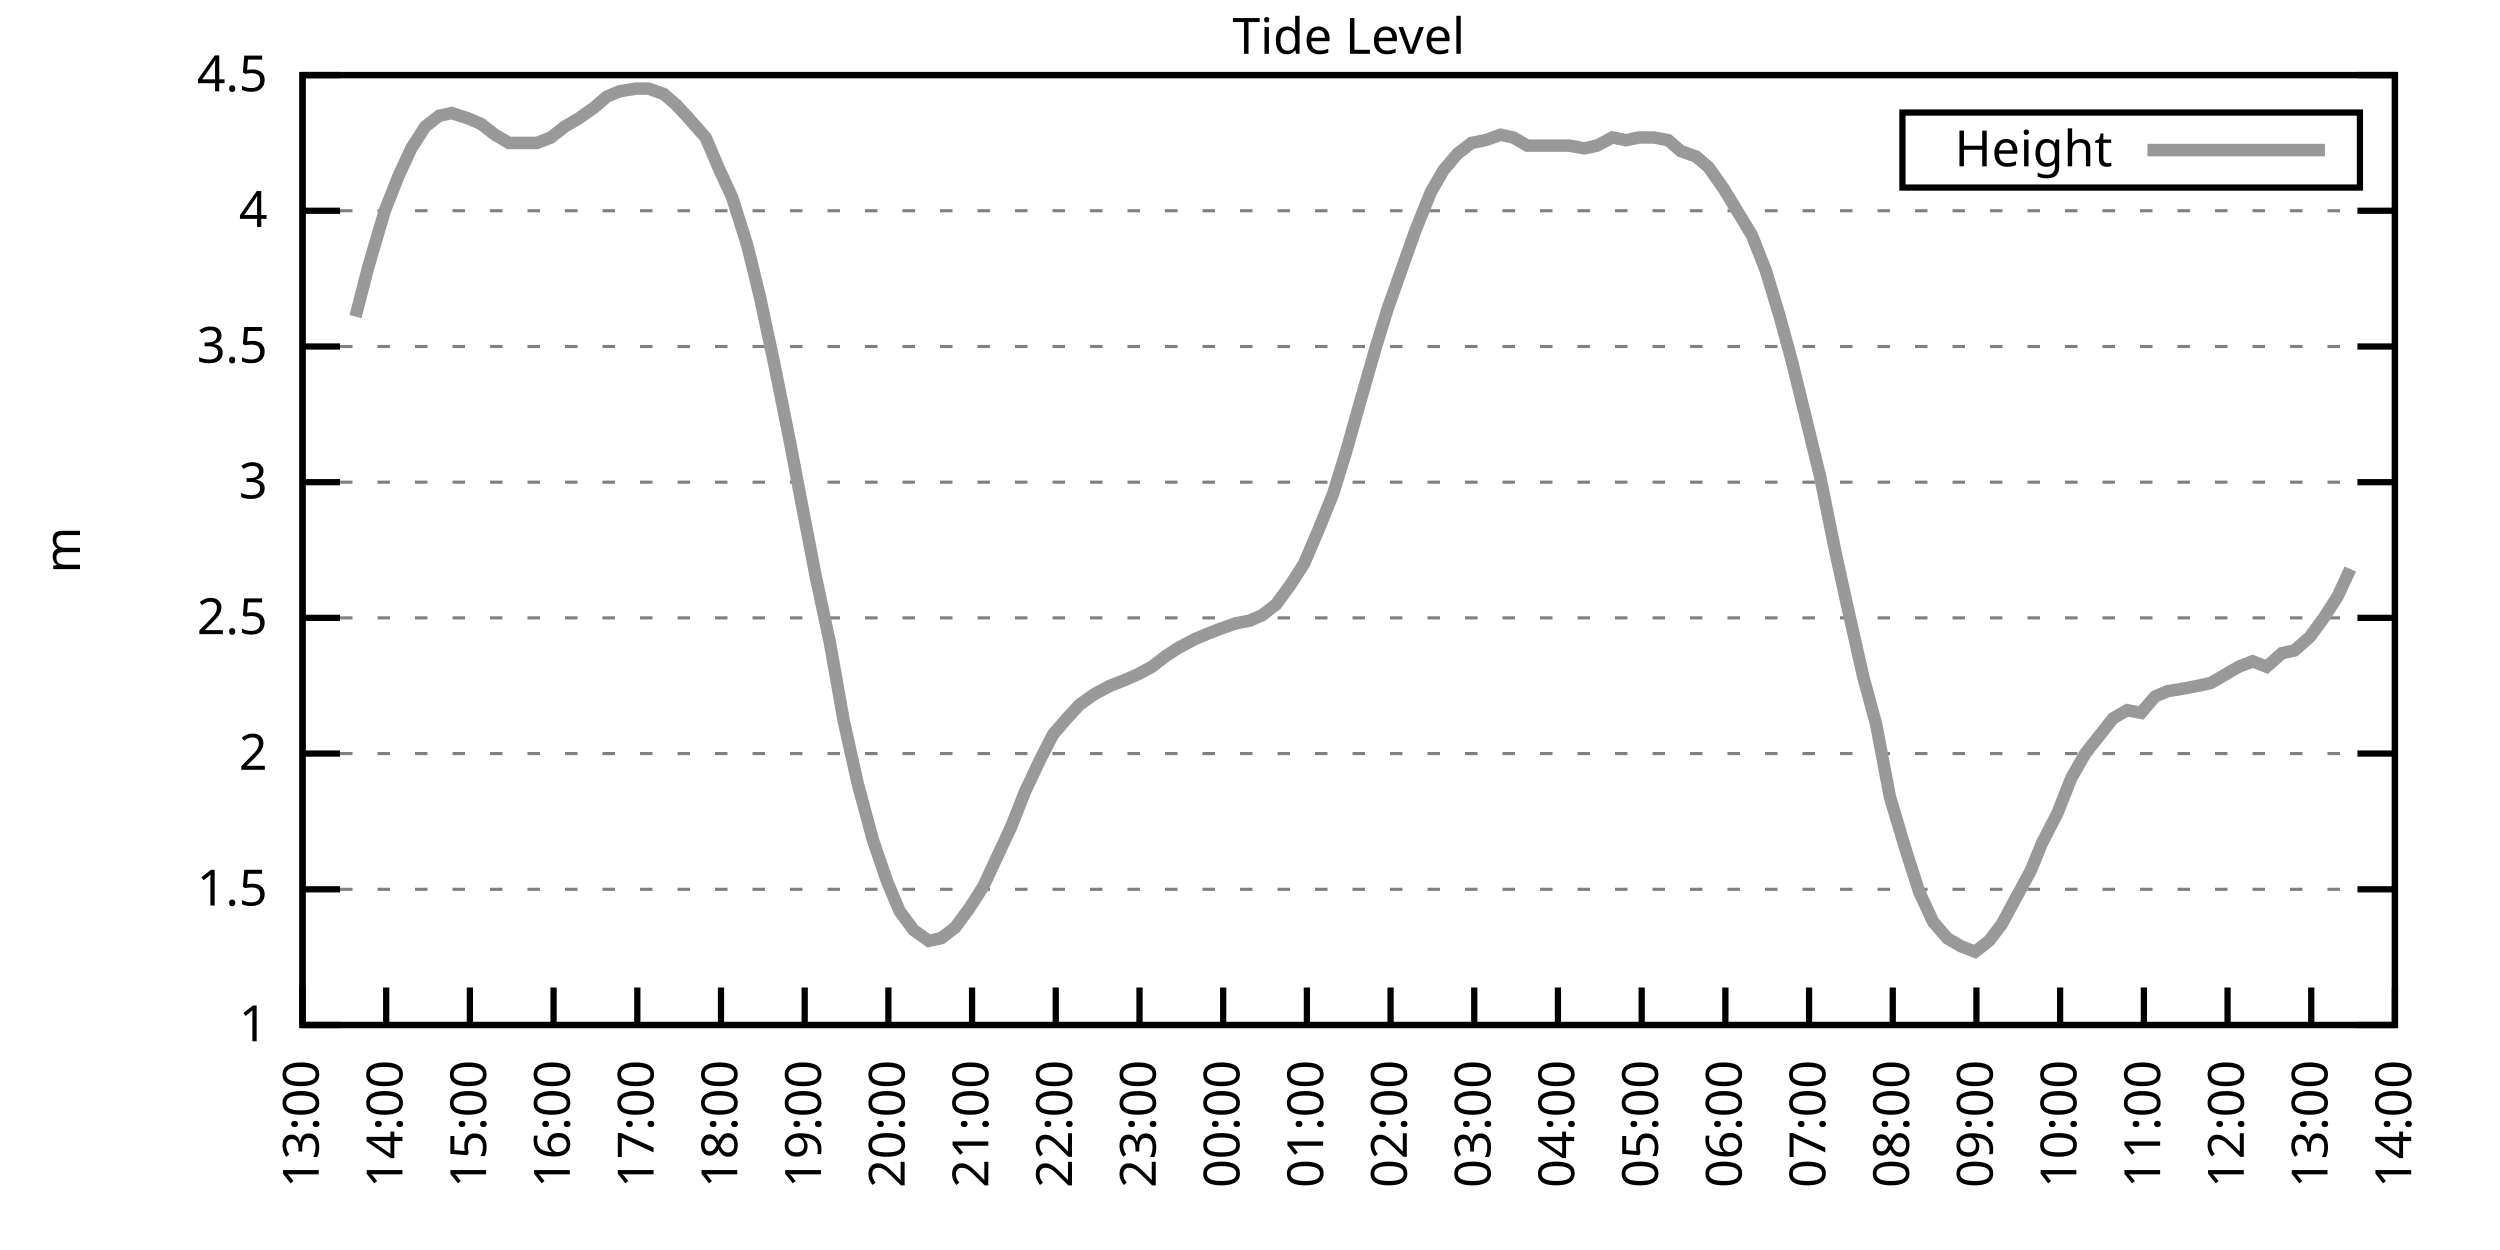
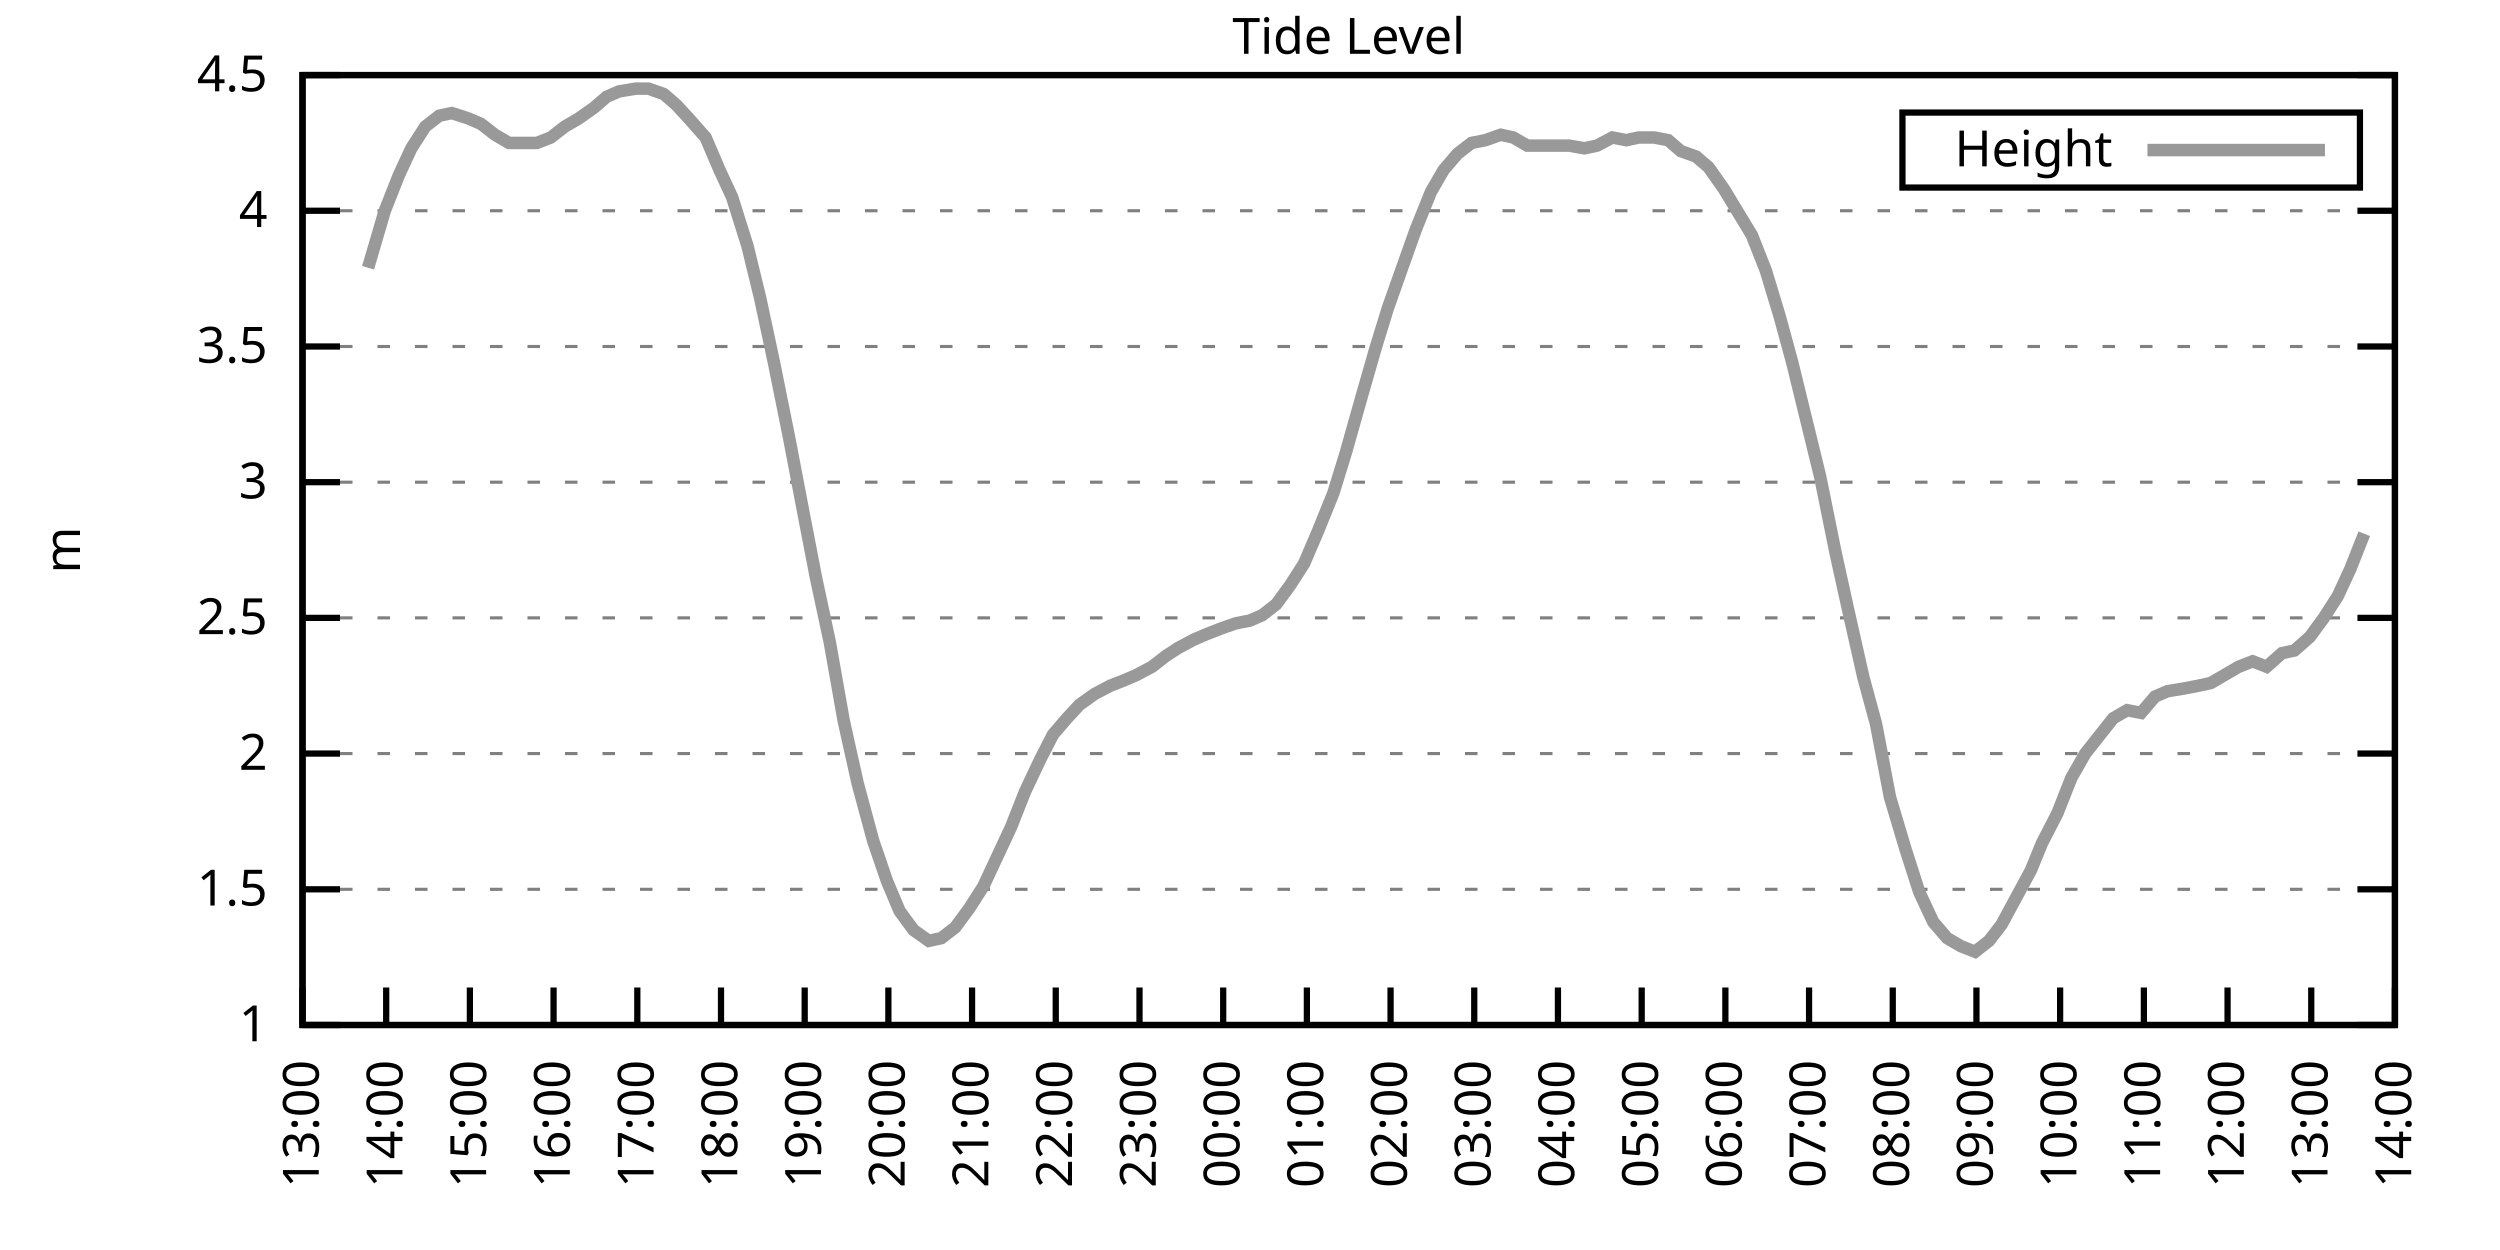
<svg xmlns="http://www.w3.org/2000/svg" xmlns:xlink="http://www.w3.org/1999/xlink" width="400" height="200" viewBox="0 0 400 200">
  <g id="gnuplot_canvas">
    <rect x="0" y="0" width="400" height="200" fill="none" />
    <defs>
      <circle id="gpDot" r="0.5" stroke-width="0.5" stroke="currentColor" />
      <path id="gpPt0" stroke-width="0.333" stroke="currentColor" d="M-1,0 h2 M0,-1 v2" />
      <path id="gpPt1" stroke-width="0.333" stroke="currentColor" d="M-1,-1 L1,1 M1,-1 L-1,1" />
      <path id="gpPt2" stroke-width="0.333" stroke="currentColor" d="M-1,0 L1,0 M0,-1 L0,1 M-1,-1 L1,1 M-1,1 L1,-1" />
      <rect id="gpPt3" stroke-width="0.333" stroke="currentColor" x="-1" y="-1" width="2" height="2" />
      <rect id="gpPt4" stroke-width="0.333" stroke="currentColor" fill="currentColor" x="-1" y="-1" width="2" height="2" />
      <circle id="gpPt5" stroke-width="0.333" stroke="currentColor" cx="0" cy="0" r="1" />
      <use xlink:href="#gpPt5" id="gpPt6" fill="currentColor" stroke="none" />
      <path id="gpPt7" stroke-width="0.333" stroke="currentColor" d="M0,-1.33 L-1.33,0.67 L1.33,0.67 z" />
      <use xlink:href="#gpPt7" id="gpPt8" fill="currentColor" stroke="none" />
      <use xlink:href="#gpPt7" id="gpPt9" stroke="currentColor" transform="rotate(180)" />
      <use xlink:href="#gpPt9" id="gpPt10" fill="currentColor" stroke="none" />
      <use xlink:href="#gpPt3" id="gpPt11" stroke="currentColor" transform="rotate(45)" />
      <use xlink:href="#gpPt11" id="gpPt12" fill="currentColor" stroke="none" />
      <path id="gpPt13" stroke-width="0.333" stroke="currentColor" d="M0,1.330 L1.265,0.411 L0.782,-1.067 L-0.782,-1.076 L-1.265,0.411 z" />
      <use xlink:href="#gpPt13" id="gpPt14" fill="currentColor" stroke="none" />
      <filter id="textbox" filterUnits="objectBoundingBox" x="0" y="0" height="1" width="1">
        <feFlood flood-color="white" flood-opacity="1" result="bgnd" />
        <feComposite in="SourceGraphic" in2="bgnd" operator="atop" />
      </filter>
      <filter id="greybox" filterUnits="objectBoundingBox" x="0" y="0" height="1" width="1">
        <feFlood flood-color="lightgrey" flood-opacity="1" result="grey" />
        <feComposite in="SourceGraphic" in2="grey" operator="atop" />
      </filter>
    </defs>
    <g fill="none" color="white" stroke="currentColor" stroke-width="1.00" stroke-linecap="butt" stroke-linejoin="miter">
</g>
    <g fill="none" color="black" stroke="currentColor" stroke-width="1.00" stroke-linecap="butt" stroke-linejoin="miter">
      <g stroke="none" shape-rendering="crispEdges">
        <polygon fill="rgb(255, 255, 255)" points="48.40,164.00 383.18,164.00 383.18,12.02 48.40,12.02 " />
      </g>
    </g>
    <g fill="none" color="black" stroke="currentColor" stroke-width="1.00" stroke-linecap="butt" stroke-linejoin="miter">
</g>
    <g fill="none" color="black" stroke="black" stroke-width="0.50" stroke-linecap="butt" stroke-linejoin="miter">
</g>
    <g fill="none" color="gray" stroke="currentColor" stroke-width="0.50" stroke-linecap="butt" stroke-linejoin="miter">
      <path stroke="gray" stroke-dasharray="2,4" class="gridline" d="M48.40,164.00 L383.19,164.00  " />
    </g>
    <g fill="none" color="gray" stroke="gray" stroke-width="1.00" stroke-linecap="butt" stroke-linejoin="miter">
</g>
    <g fill="none" color="black" stroke="currentColor" stroke-width="1.00" stroke-linecap="butt" stroke-linejoin="miter">
      <path stroke="black" d="M48.40,164.00 L54.40,164.00 M383.19,164.00 L377.19,164.00  " />
      <g transform="translate(42.80,166.60)" stroke="none" fill="black" font-family="Sans" font-size="8.00" text-anchor="end">
        <text>
          <tspan font-family="Sans"> 1</tspan>
        </text>
      </g>
    </g>
    <g fill="none" color="black" stroke="currentColor" stroke-width="1.00" stroke-linecap="butt" stroke-linejoin="miter">
</g>
    <g fill="none" color="black" stroke="black" stroke-width="0.50" stroke-linecap="butt" stroke-linejoin="miter">
</g>
    <g fill="none" color="gray" stroke="currentColor" stroke-width="0.50" stroke-linecap="butt" stroke-linejoin="miter">
      <path stroke="gray" stroke-dasharray="2,4" class="gridline" d="M48.40,142.29 L383.19,142.29  " />
    </g>
    <g fill="none" color="gray" stroke="gray" stroke-width="1.00" stroke-linecap="butt" stroke-linejoin="miter">
</g>
    <g fill="none" color="black" stroke="currentColor" stroke-width="1.00" stroke-linecap="butt" stroke-linejoin="miter">
      <path stroke="black" d="M48.40,142.29 L54.40,142.29 M383.19,142.29 L377.19,142.29  " />
      <g transform="translate(42.80,144.89)" stroke="none" fill="black" font-family="Sans" font-size="8.00" text-anchor="end">
        <text>
          <tspan font-family="Sans"> 1.5</tspan>
        </text>
      </g>
    </g>
    <g fill="none" color="black" stroke="currentColor" stroke-width="1.00" stroke-linecap="butt" stroke-linejoin="miter">
</g>
    <g fill="none" color="black" stroke="black" stroke-width="0.50" stroke-linecap="butt" stroke-linejoin="miter">
</g>
    <g fill="none" color="gray" stroke="currentColor" stroke-width="0.50" stroke-linecap="butt" stroke-linejoin="miter">
      <path stroke="gray" stroke-dasharray="2,4" class="gridline" d="M48.40,120.57 L383.19,120.57  " />
    </g>
    <g fill="none" color="gray" stroke="gray" stroke-width="1.00" stroke-linecap="butt" stroke-linejoin="miter">
</g>
    <g fill="none" color="black" stroke="currentColor" stroke-width="1.00" stroke-linecap="butt" stroke-linejoin="miter">
      <path stroke="black" d="M48.40,120.57 L54.40,120.57 M383.19,120.57 L377.19,120.57  " />
      <g transform="translate(42.80,123.17)" stroke="none" fill="black" font-family="Sans" font-size="8.00" text-anchor="end">
        <text>
          <tspan font-family="Sans"> 2</tspan>
        </text>
      </g>
    </g>
    <g fill="none" color="black" stroke="currentColor" stroke-width="1.00" stroke-linecap="butt" stroke-linejoin="miter">
</g>
    <g fill="none" color="black" stroke="black" stroke-width="0.50" stroke-linecap="butt" stroke-linejoin="miter">
</g>
    <g fill="none" color="gray" stroke="currentColor" stroke-width="0.50" stroke-linecap="butt" stroke-linejoin="miter">
      <path stroke="gray" stroke-dasharray="2,4" class="gridline" d="M48.40,98.86 L383.19,98.86  " />
    </g>
    <g fill="none" color="gray" stroke="gray" stroke-width="1.00" stroke-linecap="butt" stroke-linejoin="miter">
</g>
    <g fill="none" color="black" stroke="currentColor" stroke-width="1.00" stroke-linecap="butt" stroke-linejoin="miter">
      <path stroke="black" d="M48.40,98.86 L54.40,98.86 M383.19,98.86 L377.19,98.86  " />
      <g transform="translate(42.80,101.46)" stroke="none" fill="black" font-family="Sans" font-size="8.00" text-anchor="end">
        <text>
          <tspan font-family="Sans"> 2.5</tspan>
        </text>
      </g>
    </g>
    <g fill="none" color="black" stroke="currentColor" stroke-width="1.00" stroke-linecap="butt" stroke-linejoin="miter">
</g>
    <g fill="none" color="black" stroke="black" stroke-width="0.50" stroke-linecap="butt" stroke-linejoin="miter">
</g>
    <g fill="none" color="gray" stroke="currentColor" stroke-width="0.50" stroke-linecap="butt" stroke-linejoin="miter">
      <path stroke="gray" stroke-dasharray="2,4" class="gridline" d="M48.40,77.15 L383.19,77.15  " />
    </g>
    <g fill="none" color="gray" stroke="gray" stroke-width="1.00" stroke-linecap="butt" stroke-linejoin="miter">
</g>
    <g fill="none" color="black" stroke="currentColor" stroke-width="1.00" stroke-linecap="butt" stroke-linejoin="miter">
      <path stroke="black" d="M48.40,77.15 L54.40,77.15 M383.19,77.15 L377.19,77.15  " />
      <g transform="translate(42.80,79.75)" stroke="none" fill="black" font-family="Sans" font-size="8.00" text-anchor="end">
        <text>
          <tspan font-family="Sans"> 3</tspan>
        </text>
      </g>
    </g>
    <g fill="none" color="black" stroke="currentColor" stroke-width="1.00" stroke-linecap="butt" stroke-linejoin="miter">
</g>
    <g fill="none" color="black" stroke="black" stroke-width="0.50" stroke-linecap="butt" stroke-linejoin="miter">
</g>
    <g fill="none" color="gray" stroke="currentColor" stroke-width="0.50" stroke-linecap="butt" stroke-linejoin="miter">
      <path stroke="gray" stroke-dasharray="2,4" class="gridline" d="M48.40,55.44 L383.19,55.44  " />
    </g>
    <g fill="none" color="gray" stroke="gray" stroke-width="1.00" stroke-linecap="butt" stroke-linejoin="miter">
</g>
    <g fill="none" color="black" stroke="currentColor" stroke-width="1.00" stroke-linecap="butt" stroke-linejoin="miter">
      <path stroke="black" d="M48.40,55.44 L54.40,55.44 M383.19,55.44 L377.19,55.44  " />
      <g transform="translate(42.80,58.04)" stroke="none" fill="black" font-family="Sans" font-size="8.00" text-anchor="end">
        <text>
          <tspan font-family="Sans"> 3.5</tspan>
        </text>
      </g>
    </g>
    <g fill="none" color="black" stroke="currentColor" stroke-width="1.00" stroke-linecap="butt" stroke-linejoin="miter">
</g>
    <g fill="none" color="black" stroke="black" stroke-width="0.50" stroke-linecap="butt" stroke-linejoin="miter">
</g>
    <g fill="none" color="gray" stroke="currentColor" stroke-width="0.50" stroke-linecap="butt" stroke-linejoin="miter">
      <path stroke="gray" stroke-dasharray="2,4" class="gridline" d="M48.40,33.72 L383.19,33.72  " />
    </g>
    <g fill="none" color="gray" stroke="gray" stroke-width="1.00" stroke-linecap="butt" stroke-linejoin="miter">
</g>
    <g fill="none" color="black" stroke="currentColor" stroke-width="1.00" stroke-linecap="butt" stroke-linejoin="miter">
      <path stroke="black" d="M48.40,33.72 L54.40,33.72 M383.19,33.72 L377.19,33.72  " />
      <g transform="translate(42.80,36.32)" stroke="none" fill="black" font-family="Sans" font-size="8.00" text-anchor="end">
        <text>
          <tspan font-family="Sans"> 4</tspan>
        </text>
      </g>
    </g>
    <g fill="none" color="black" stroke="currentColor" stroke-width="1.00" stroke-linecap="butt" stroke-linejoin="miter">
</g>
    <g fill="none" color="black" stroke="black" stroke-width="0.50" stroke-linecap="butt" stroke-linejoin="miter">
</g>
    <g fill="none" color="gray" stroke="currentColor" stroke-width="0.50" stroke-linecap="butt" stroke-linejoin="miter">
      <path stroke="gray" stroke-dasharray="2,4" class="gridline" d="M48.40,12.01 L383.19,12.01  " />
    </g>
    <g fill="none" color="gray" stroke="gray" stroke-width="1.00" stroke-linecap="butt" stroke-linejoin="miter">
</g>
    <g fill="none" color="black" stroke="currentColor" stroke-width="1.00" stroke-linecap="butt" stroke-linejoin="miter">
      <path stroke="black" d="M48.40,12.01 L54.40,12.01 M383.19,12.01 L377.19,12.01  " />
      <g transform="translate(42.80,14.61)" stroke="none" fill="black" font-family="Sans" font-size="8.00" text-anchor="end">
        <text>
          <tspan font-family="Sans"> 4.5</tspan>
        </text>
      </g>
    </g>
    <g fill="none" color="black" stroke="currentColor" stroke-width="1.00" stroke-linecap="butt" stroke-linejoin="miter">
      <path stroke="black" d="M48.40,164.00 L48.40,158.00  " />
      <g transform="translate(51.00,169.60) rotate(270.00)" stroke="none" fill="black" font-family="Sans" font-size="8.00" text-anchor="end">
        <text>
          <tspan font-family="Sans">13:00</tspan>
        </text>
      </g>
    </g>
    <g fill="none" color="black" stroke="currentColor" stroke-width="1.00" stroke-linecap="butt" stroke-linejoin="miter">
      <path stroke="black" d="M61.79,164.00 L61.79,158.00  " />
      <g transform="translate(64.39,169.60) rotate(270.00)" stroke="none" fill="black" font-family="Sans" font-size="8.00" text-anchor="end">
        <text>
          <tspan font-family="Sans">14:00</tspan>
        </text>
      </g>
    </g>
    <g fill="none" color="black" stroke="currentColor" stroke-width="1.00" stroke-linecap="butt" stroke-linejoin="miter">
      <path stroke="black" d="M75.18,164.00 L75.18,158.00  " />
      <g transform="translate(77.78,169.60) rotate(270.00)" stroke="none" fill="black" font-family="Sans" font-size="8.00" text-anchor="end">
        <text>
          <tspan font-family="Sans">15:00</tspan>
        </text>
      </g>
    </g>
    <g fill="none" color="black" stroke="currentColor" stroke-width="1.00" stroke-linecap="butt" stroke-linejoin="miter">
      <path stroke="black" d="M88.57,164.00 L88.57,158.00  " />
      <g transform="translate(91.17,169.60) rotate(270.00)" stroke="none" fill="black" font-family="Sans" font-size="8.00" text-anchor="end">
        <text>
          <tspan font-family="Sans">16:00</tspan>
        </text>
      </g>
    </g>
    <g fill="none" color="black" stroke="currentColor" stroke-width="1.00" stroke-linecap="butt" stroke-linejoin="miter">
      <path stroke="black" d="M101.97,164.00 L101.97,158.00  " />
      <g transform="translate(104.57,169.60) rotate(270.00)" stroke="none" fill="black" font-family="Sans" font-size="8.00" text-anchor="end">
        <text>
          <tspan font-family="Sans">17:00</tspan>
        </text>
      </g>
    </g>
    <g fill="none" color="black" stroke="currentColor" stroke-width="1.00" stroke-linecap="butt" stroke-linejoin="miter">
      <path stroke="black" d="M115.36,164.00 L115.36,158.00  " />
      <g transform="translate(117.96,169.60) rotate(270.00)" stroke="none" fill="black" font-family="Sans" font-size="8.00" text-anchor="end">
        <text>
          <tspan font-family="Sans">18:00</tspan>
        </text>
      </g>
    </g>
    <g fill="none" color="black" stroke="currentColor" stroke-width="1.00" stroke-linecap="butt" stroke-linejoin="miter">
      <path stroke="black" d="M128.75,164.00 L128.75,158.00  " />
      <g transform="translate(131.35,169.60) rotate(270.00)" stroke="none" fill="black" font-family="Sans" font-size="8.00" text-anchor="end">
        <text>
          <tspan font-family="Sans">19:00</tspan>
        </text>
      </g>
    </g>
    <g fill="none" color="black" stroke="currentColor" stroke-width="1.00" stroke-linecap="butt" stroke-linejoin="miter">
      <path stroke="black" d="M142.14,164.00 L142.14,158.00  " />
      <g transform="translate(144.74,169.60) rotate(270.00)" stroke="none" fill="black" font-family="Sans" font-size="8.00" text-anchor="end">
        <text>
          <tspan font-family="Sans">20:00</tspan>
        </text>
      </g>
    </g>
    <g fill="none" color="black" stroke="currentColor" stroke-width="1.00" stroke-linecap="butt" stroke-linejoin="miter">
      <path stroke="black" d="M155.53,164.00 L155.53,158.00  " />
      <g transform="translate(158.13,169.60) rotate(270.00)" stroke="none" fill="black" font-family="Sans" font-size="8.00" text-anchor="end">
        <text>
          <tspan font-family="Sans">21:00</tspan>
        </text>
      </g>
    </g>
    <g fill="none" color="black" stroke="currentColor" stroke-width="1.00" stroke-linecap="butt" stroke-linejoin="miter">
      <path stroke="black" d="M168.92,164.00 L168.92,158.00  " />
      <g transform="translate(171.52,169.60) rotate(270.00)" stroke="none" fill="black" font-family="Sans" font-size="8.00" text-anchor="end">
        <text>
          <tspan font-family="Sans">22:00</tspan>
        </text>
      </g>
    </g>
    <g fill="none" color="black" stroke="currentColor" stroke-width="1.00" stroke-linecap="butt" stroke-linejoin="miter">
      <path stroke="black" d="M182.32,164.00 L182.32,158.00  " />
      <g transform="translate(184.92,169.60) rotate(270.00)" stroke="none" fill="black" font-family="Sans" font-size="8.00" text-anchor="end">
        <text>
          <tspan font-family="Sans">23:00</tspan>
        </text>
      </g>
    </g>
    <g fill="none" color="black" stroke="currentColor" stroke-width="1.00" stroke-linecap="butt" stroke-linejoin="miter">
      <path stroke="black" d="M195.71,164.00 L195.71,158.00  " />
      <g transform="translate(198.31,169.60) rotate(270.00)" stroke="none" fill="black" font-family="Sans" font-size="8.00" text-anchor="end">
        <text>
          <tspan font-family="Sans">00:00</tspan>
        </text>
      </g>
    </g>
    <g fill="none" color="black" stroke="currentColor" stroke-width="1.00" stroke-linecap="butt" stroke-linejoin="miter">
      <path stroke="black" d="M209.10,164.00 L209.10,158.00  " />
      <g transform="translate(211.70,169.60) rotate(270.00)" stroke="none" fill="black" font-family="Sans" font-size="8.00" text-anchor="end">
        <text>
          <tspan font-family="Sans">01:00</tspan>
        </text>
      </g>
    </g>
    <g fill="none" color="black" stroke="currentColor" stroke-width="1.00" stroke-linecap="butt" stroke-linejoin="miter">
      <path stroke="black" d="M222.49,164.00 L222.49,158.00  " />
      <g transform="translate(225.09,169.60) rotate(270.00)" stroke="none" fill="black" font-family="Sans" font-size="8.00" text-anchor="end">
        <text>
          <tspan font-family="Sans">02:00</tspan>
        </text>
      </g>
    </g>
    <g fill="none" color="black" stroke="currentColor" stroke-width="1.00" stroke-linecap="butt" stroke-linejoin="miter">
      <path stroke="black" d="M235.88,164.00 L235.88,158.00  " />
      <g transform="translate(238.48,169.60) rotate(270.00)" stroke="none" fill="black" font-family="Sans" font-size="8.00" text-anchor="end">
        <text>
          <tspan font-family="Sans">03:00</tspan>
        </text>
      </g>
    </g>
    <g fill="none" color="black" stroke="currentColor" stroke-width="1.00" stroke-linecap="butt" stroke-linejoin="miter">
      <path stroke="black" d="M249.27,164.00 L249.27,158.00  " />
      <g transform="translate(251.87,169.60) rotate(270.00)" stroke="none" fill="black" font-family="Sans" font-size="8.00" text-anchor="end">
        <text>
          <tspan font-family="Sans">04:00</tspan>
        </text>
      </g>
    </g>
    <g fill="none" color="black" stroke="currentColor" stroke-width="1.00" stroke-linecap="butt" stroke-linejoin="miter">
      <path stroke="black" d="M262.67,164.00 L262.67,158.00  " />
      <g transform="translate(265.27,169.60) rotate(270.00)" stroke="none" fill="black" font-family="Sans" font-size="8.00" text-anchor="end">
        <text>
          <tspan font-family="Sans">05:00</tspan>
        </text>
      </g>
    </g>
    <g fill="none" color="black" stroke="currentColor" stroke-width="1.00" stroke-linecap="butt" stroke-linejoin="miter">
      <path stroke="black" d="M276.06,164.00 L276.06,158.00  " />
      <g transform="translate(278.66,169.60) rotate(270.00)" stroke="none" fill="black" font-family="Sans" font-size="8.00" text-anchor="end">
        <text>
          <tspan font-family="Sans">06:00</tspan>
        </text>
      </g>
    </g>
    <g fill="none" color="black" stroke="currentColor" stroke-width="1.00" stroke-linecap="butt" stroke-linejoin="miter">
      <path stroke="black" d="M289.45,164.00 L289.45,158.00  " />
      <g transform="translate(292.05,169.60) rotate(270.00)" stroke="none" fill="black" font-family="Sans" font-size="8.00" text-anchor="end">
        <text>
          <tspan font-family="Sans">07:00</tspan>
        </text>
      </g>
    </g>
    <g fill="none" color="black" stroke="currentColor" stroke-width="1.00" stroke-linecap="butt" stroke-linejoin="miter">
      <path stroke="black" d="M302.84,164.00 L302.84,158.00  " />
      <g transform="translate(305.44,169.60) rotate(270.00)" stroke="none" fill="black" font-family="Sans" font-size="8.00" text-anchor="end">
        <text>
          <tspan font-family="Sans">08:00</tspan>
        </text>
      </g>
    </g>
    <g fill="none" color="black" stroke="currentColor" stroke-width="1.00" stroke-linecap="butt" stroke-linejoin="miter">
      <path stroke="black" d="M316.23,164.00 L316.23,158.00  " />
      <g transform="translate(318.83,169.60) rotate(270.00)" stroke="none" fill="black" font-family="Sans" font-size="8.00" text-anchor="end">
        <text>
          <tspan font-family="Sans">09:00</tspan>
        </text>
      </g>
    </g>
    <g fill="none" color="black" stroke="currentColor" stroke-width="1.00" stroke-linecap="butt" stroke-linejoin="miter">
      <path stroke="black" d="M329.62,164.00 L329.62,158.00  " />
      <g transform="translate(332.22,169.60) rotate(270.00)" stroke="none" fill="black" font-family="Sans" font-size="8.00" text-anchor="end">
        <text>
          <tspan font-family="Sans">10:00</tspan>
        </text>
      </g>
    </g>
    <g fill="none" color="black" stroke="currentColor" stroke-width="1.00" stroke-linecap="butt" stroke-linejoin="miter">
      <path stroke="black" d="M343.02,164.00 L343.02,158.00  " />
      <g transform="translate(345.62,169.60) rotate(270.00)" stroke="none" fill="black" font-family="Sans" font-size="8.00" text-anchor="end">
        <text>
          <tspan font-family="Sans">11:00</tspan>
        </text>
      </g>
    </g>
    <g fill="none" color="black" stroke="currentColor" stroke-width="1.00" stroke-linecap="butt" stroke-linejoin="miter">
      <path stroke="black" d="M356.41,164.00 L356.41,158.00  " />
      <g transform="translate(359.01,169.60) rotate(270.00)" stroke="none" fill="black" font-family="Sans" font-size="8.00" text-anchor="end">
        <text>
          <tspan font-family="Sans">12:00</tspan>
        </text>
      </g>
    </g>
    <g fill="none" color="black" stroke="currentColor" stroke-width="1.00" stroke-linecap="butt" stroke-linejoin="miter">
      <path stroke="black" d="M369.80,164.00 L369.80,158.00  " />
      <g transform="translate(372.40,169.60) rotate(270.00)" stroke="none" fill="black" font-family="Sans" font-size="8.00" text-anchor="end">
        <text>
          <tspan font-family="Sans">13:00</tspan>
        </text>
      </g>
    </g>
    <g fill="none" color="black" stroke="currentColor" stroke-width="1.00" stroke-linecap="butt" stroke-linejoin="miter">
      <path stroke="black" d="M383.19,164.00 L383.19,158.00  " />
      <g transform="translate(385.79,169.60) rotate(270.00)" stroke="none" fill="black" font-family="Sans" font-size="8.00" text-anchor="end">
        <text>
          <tspan font-family="Sans">14:00</tspan>
        </text>
      </g>
    </g>
    <g fill="none" color="black" stroke="currentColor" stroke-width="1.00" stroke-linecap="butt" stroke-linejoin="miter">
</g>
    <g fill="none" color="black" stroke="currentColor" stroke-width="1.00" stroke-linecap="butt" stroke-linejoin="miter">
      <path stroke="black" d="M48.40,12.01 L48.40,164.00 L383.19,164.00 L383.19,12.01 L48.40,12.01 Z  " />
    </g>
    <g fill="none" color="black" stroke="currentColor" stroke-width="1.00" stroke-linecap="butt" stroke-linejoin="miter">
</g>
    <g fill="none" color="black" stroke="currentColor" stroke-width="1.00" stroke-linecap="butt" stroke-linejoin="miter">
      <path stroke="black" d="M304.39,30.01 L304.39,18.01 L377.59,18.01 L377.59,30.01 L304.39,30.01 Z  " />
    </g>
    <g id="Tide_level_plot_1">
      <g fill="none" color="white" stroke="black" stroke-width="2.00" stroke-linecap="butt" stroke-linejoin="miter">
</g>
      <g fill="none" color="black" stroke="currentColor" stroke-width="2.00" stroke-linecap="butt" stroke-linejoin="miter">
        <g transform="translate(337.99,26.61)" stroke="none" fill="black" font-family="Sans" font-size="8.00" text-anchor="end">
          <text>
            <tspan font-family="Sans">Height</tspan>
          </text>
        </g>
      </g>
      <g fill="none" color="black" stroke="currentColor" stroke-width="2.00" stroke-linecap="butt" stroke-linejoin="miter">
-         <path stroke="rgb(153, 153, 153)" d="M343.59,24.01 L371.99,24.01 M56.88,50.66 L58.89,42.84 L61.57,33.72 L63.80,28.08 L65.81,23.73 L68.04,20.26   L70.27,18.52 L72.28,18.09 L74.96,18.96 L76.97,19.83 L79.20,21.56 L81.43,22.87 L83.66,22.87 L85.90,22.87   L88.13,22.00 L90.36,20.26 L92.59,18.96 L95.05,17.22 L97.06,15.48 L99.06,14.62 L101.74,14.18 L103.75,14.18   L106.21,15.05 L108.22,16.79 L110.22,18.96 L112.90,22.00 L115.13,27.21 L117.14,31.55 L119.60,39.37 L121.61,47.62   L123.84,58.04 L126.29,70.20 L128.53,81.93 L130.54,92.35 L132.77,102.77 L135.00,115.36 L137.23,125.35 L139.69,134.47   L141.92,140.98 L143.93,145.76 L146.16,148.80 L148.61,150.54 L150.62,150.10 L152.85,148.37 L155.09,145.33 L157.32,141.85   L159.55,137.08 L161.78,132.30 L164.01,126.65 L166.47,121.44 L168.48,117.53 L170.71,114.93 L172.72,112.76 L175.17,111.02   L177.63,109.72 L179.86,108.85 L181.87,107.98 L184.32,106.68 L186.56,104.94 L188.57,103.64 L191.02,102.34 L193.03,101.47   L195.26,100.60 L197.72,99.73 L199.95,99.30 L201.96,98.43 L204.19,96.69 L206.42,93.65 L208.65,90.18 L210.88,84.97   L213.34,78.89 L215.35,72.37 L217.80,63.69 L220.04,55.87 L222.04,49.36 L224.50,42.41 L226.51,36.76 L228.96,30.68   L230.97,27.21 L233.20,24.60 L235.44,22.87 L237.67,22.43 L240.12,21.56 L242.13,22.00 L244.36,23.30 L246.60,23.30   L249.05,23.30 L251.06,23.30 L253.51,23.73 L255.52,23.30 L257.98,22.00 L260.21,22.43 L262.22,22.00 L264.67,22.00   L266.91,22.43 L268.92,24.17 L271.37,25.04 L273.38,26.77 L275.83,30.25 L280.30,37.63 L282.53,43.28 L284.76,50.66   L286.77,58.04 L289.00,67.16 L291.23,76.28 L293.69,88.44 L295.70,97.56 L298.15,108.42 L300.16,115.80 L302.39,127.52   L304.85,135.77 L307.08,142.72 L309.31,147.50 L311.54,150.10 L313.78,151.41 L316.01,152.28 L318.24,150.54 L320.25,147.93   L324.94,139.25 L326.72,134.90 L329.18,130.13 L331.41,124.48 L333.64,120.57 L338.10,114.93 L340.34,113.63 L342.57,114.06   L344.80,111.45 L346.81,110.59 L349.49,110.15 L351.72,109.72 L353.73,109.28 L355.96,107.98 L358.19,106.68 L360.42,105.81   L362.66,106.68 L365.11,104.51 L367.12,104.07 L369.58,101.90 L371.81,98.86 L374.04,95.39 L376.05,91.04  " />
+         <path stroke="rgb(153, 153, 153)" d="M343.59,24.01 L371.99,24.01 M58.89,42.84 L61.57,33.72 L63.80,28.08 L65.81,23.73 L68.04,20.26 L70.27,18.52   L72.28,18.09 L74.96,18.96 L76.97,19.83 L79.20,21.56 L81.43,22.87 L83.66,22.87 L85.90,22.87 L88.13,22.00   L90.36,20.26 L92.59,18.96 L95.05,17.22 L97.06,15.48 L99.06,14.62 L101.74,14.18 L103.75,14.18 L106.21,15.05   L108.22,16.79 L110.22,18.96 L112.90,22.00 L115.13,27.21 L117.14,31.55 L119.60,39.37 L121.61,47.62 L123.84,58.04   L126.29,70.20 L128.53,81.93 L130.54,92.35 L132.77,102.77 L135.00,115.36 L137.23,125.35 L139.69,134.47 L141.92,140.98   L143.93,145.76 L146.16,148.80 L148.61,150.54 L150.62,150.10 L152.85,148.37 L155.09,145.33 L157.32,141.85 L159.55,137.08   L161.78,132.30 L164.01,126.65 L166.47,121.44 L168.48,117.53 L170.71,114.93 L172.72,112.76 L175.17,111.02 L177.63,109.72   L179.86,108.85 L181.87,107.98 L184.32,106.68 L186.56,104.94 L188.57,103.64 L191.02,102.34 L193.03,101.47 L195.26,100.60   L197.72,99.73 L199.95,99.30 L201.96,98.43 L204.19,96.69 L206.42,93.65 L208.65,90.18 L210.88,84.97 L213.34,78.89   L215.35,72.37 L217.80,63.69 L220.04,55.87 L222.04,49.36 L224.50,42.41 L226.51,36.76 L228.96,30.68 L230.97,27.21   L233.20,24.60 L235.44,22.87 L237.67,22.43 L240.12,21.56 L242.13,22.00 L244.36,23.30 L246.60,23.30 L249.05,23.30   L251.06,23.30 L253.51,23.73 L255.52,23.30 L257.98,22.00 L260.21,22.43 L262.22,22.00 L264.67,22.00 L266.91,22.43   L268.92,24.17 L271.37,25.04 L273.38,26.77 L275.83,30.25 L280.30,37.63 L282.53,43.28 L284.76,50.66 L286.77,58.04   L289.00,67.16 L291.23,76.28 L293.69,88.44 L295.70,97.56 L298.15,108.42 L300.16,115.80 L302.39,127.52 L304.85,135.77   L307.08,142.72 L309.31,147.50 L311.54,150.10 L313.78,151.41 L316.01,152.28 L318.24,150.54 L320.25,147.93 L324.94,139.25   L326.72,134.90 L329.18,130.13 L331.41,124.48 L333.64,120.57 L338.10,114.93 L340.34,113.63 L342.57,114.06 L344.80,111.45   L346.81,110.59 L349.49,110.15 L351.72,109.72 L353.73,109.28 L355.96,107.98 L358.19,106.68 L360.42,105.81 L362.66,106.68   L365.11,104.51 L367.12,104.07 L369.58,101.90 L371.81,98.86 L374.04,95.39 L376.05,91.04 L378.28,85.40  " />
      </g>
    </g>
    <g fill="none" color="black" stroke="currentColor" stroke-width="2.00" stroke-linecap="butt" stroke-linejoin="miter">
</g>
    <g fill="none" color="black" stroke="black" stroke-width="1.00" stroke-linecap="butt" stroke-linejoin="miter">
</g>
    <g fill="none" color="black" stroke="currentColor" stroke-width="1.00" stroke-linecap="butt" stroke-linejoin="miter">
      <path stroke="black" d="M48.40,12.01 L48.40,164.00 L383.19,164.00 L383.19,12.01 L48.40,12.01 Z  " />
      <g transform="translate(12.80,88.01) rotate(270.00)" stroke="none" fill="black" font-family="Sans" font-size="8.00" text-anchor="middle">
        <text>
          <tspan font-family="Sans">m</tspan>
        </text>
      </g>
    </g>
    <g fill="none" color="black" stroke="currentColor" stroke-width="1.00" stroke-linecap="butt" stroke-linejoin="miter">
</g>
    <g fill="none" color="black" stroke="currentColor" stroke-width="1.00" stroke-linecap="butt" stroke-linejoin="miter">
      <g transform="translate(215.79,8.61)" stroke="none" fill="black" font-family="Sans" font-size="8.00" text-anchor="middle">
        <text>
          <tspan font-family="Sans">Tide Level</tspan>
        </text>
      </g>
    </g>
    <g fill="none" color="black" stroke="currentColor" stroke-width="1.00" stroke-linecap="butt" stroke-linejoin="miter">
</g>
  </g>
</svg>
